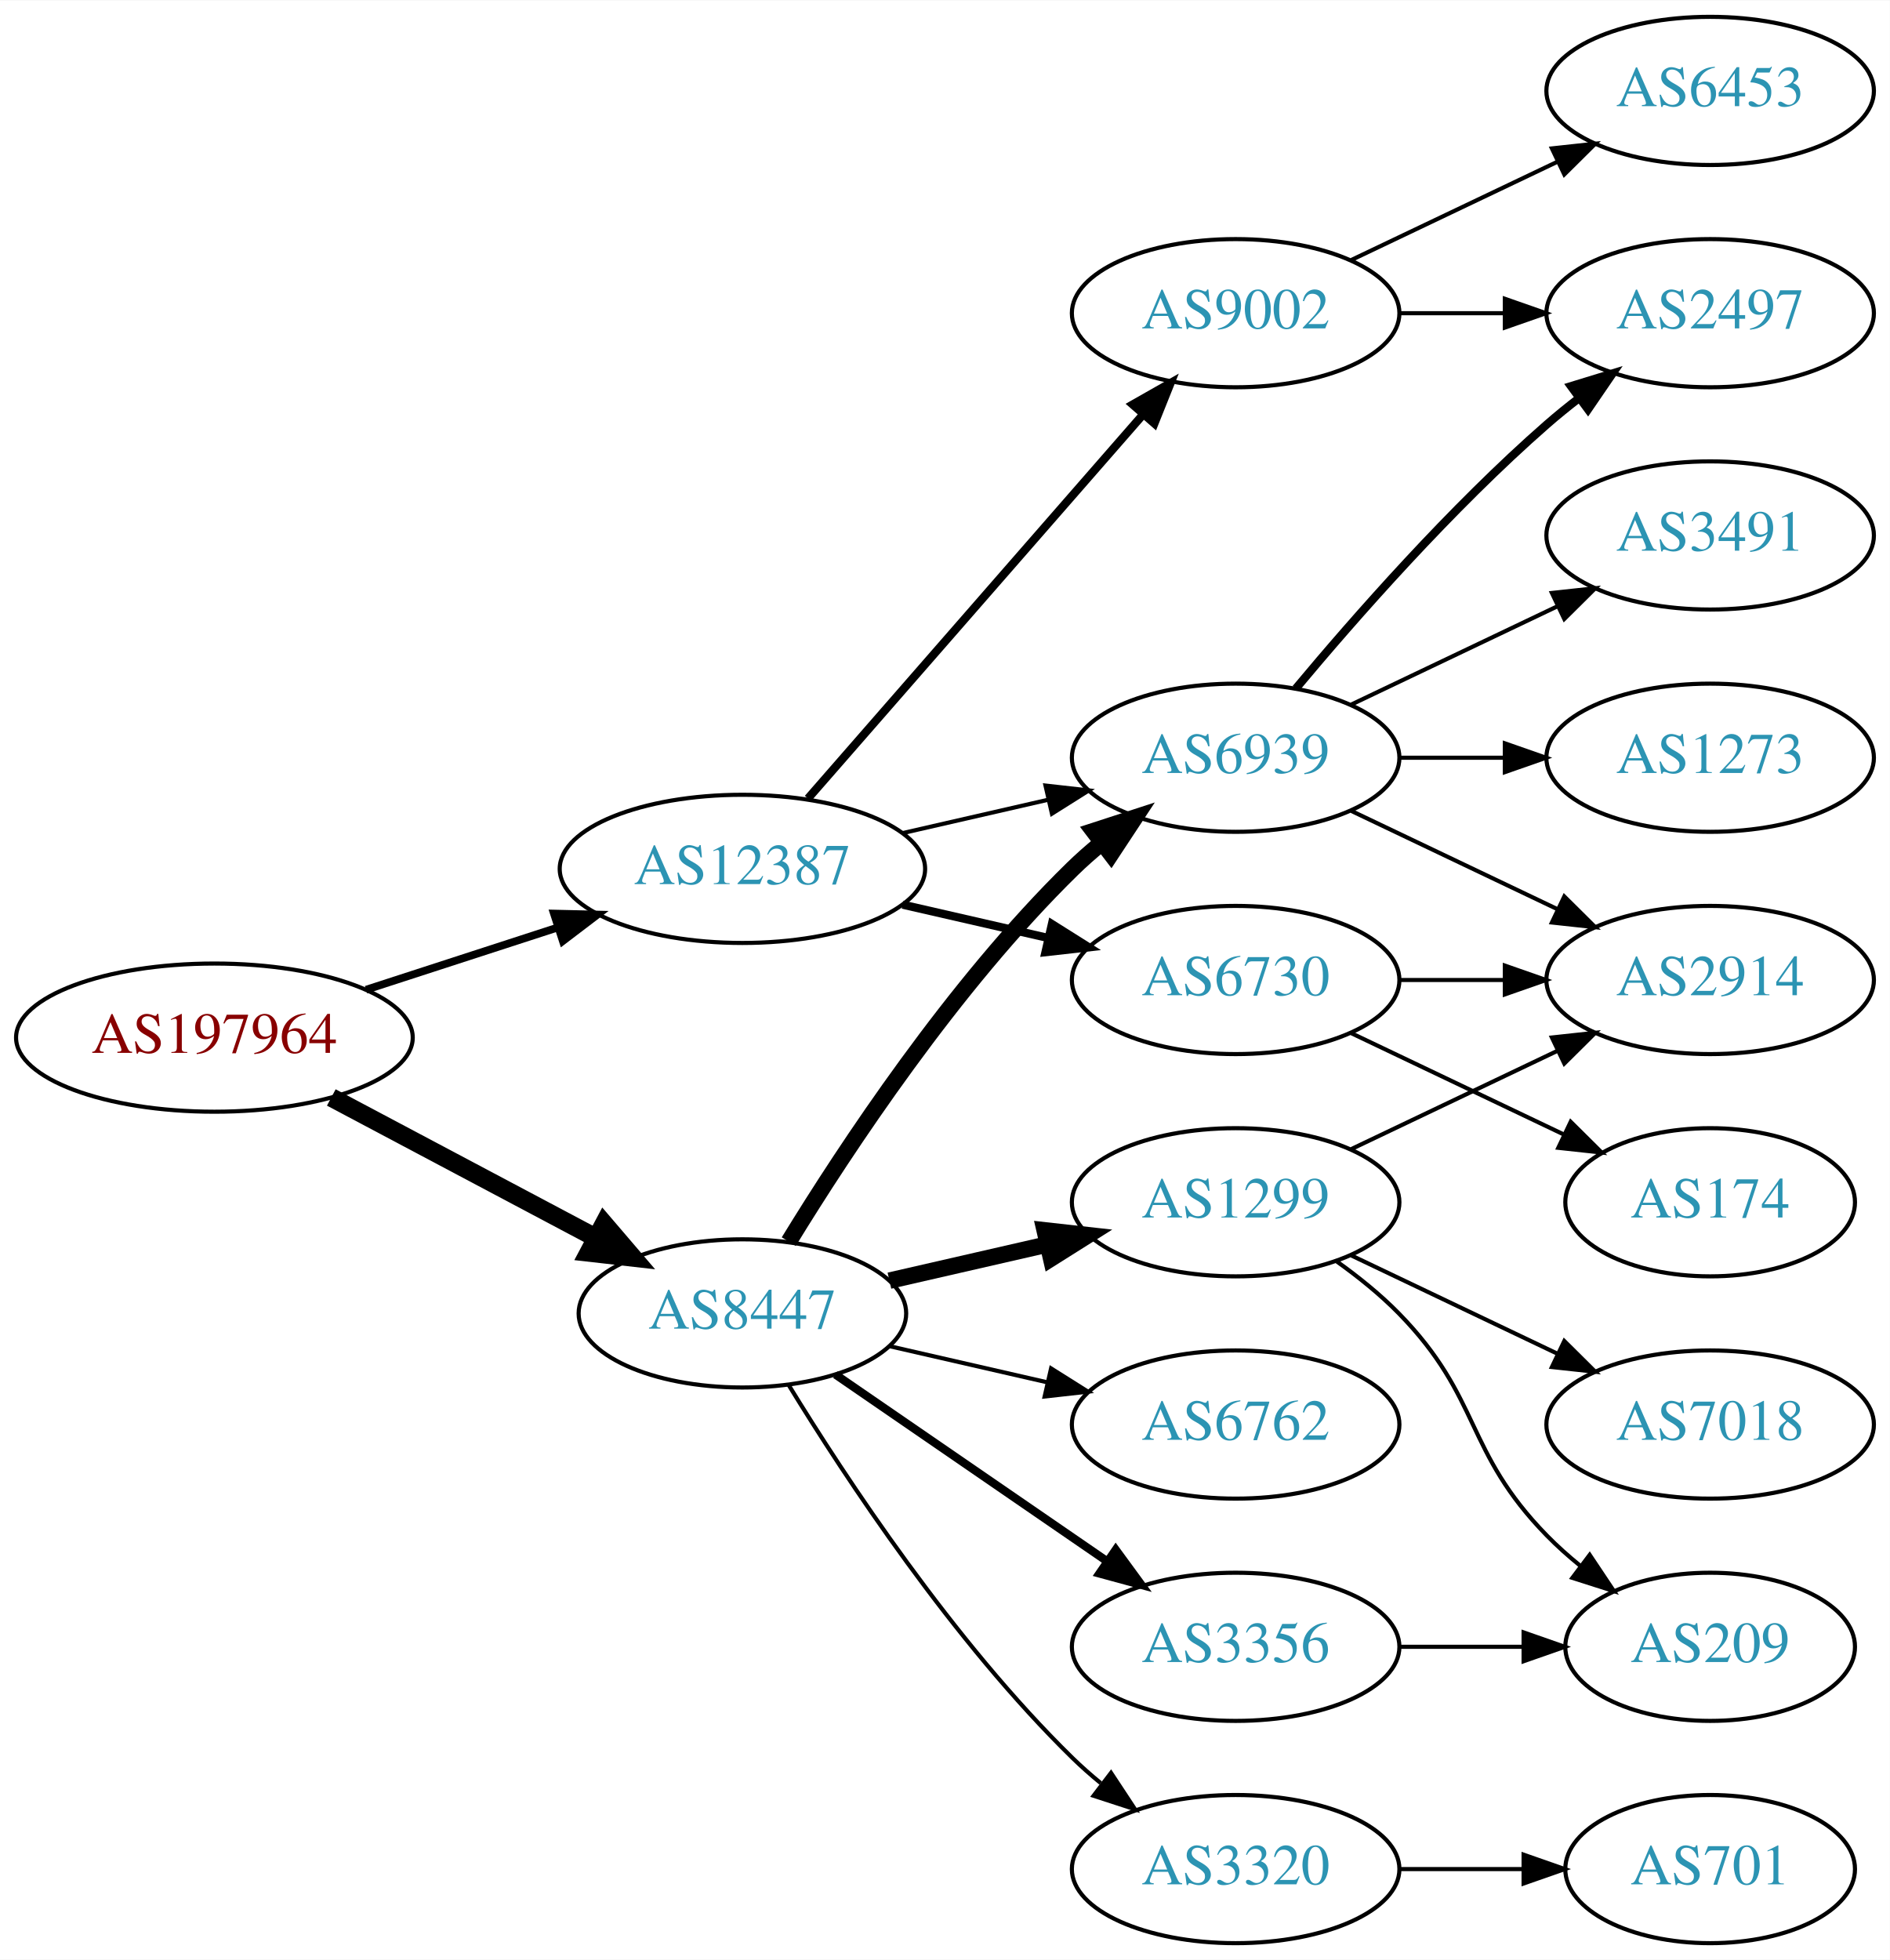
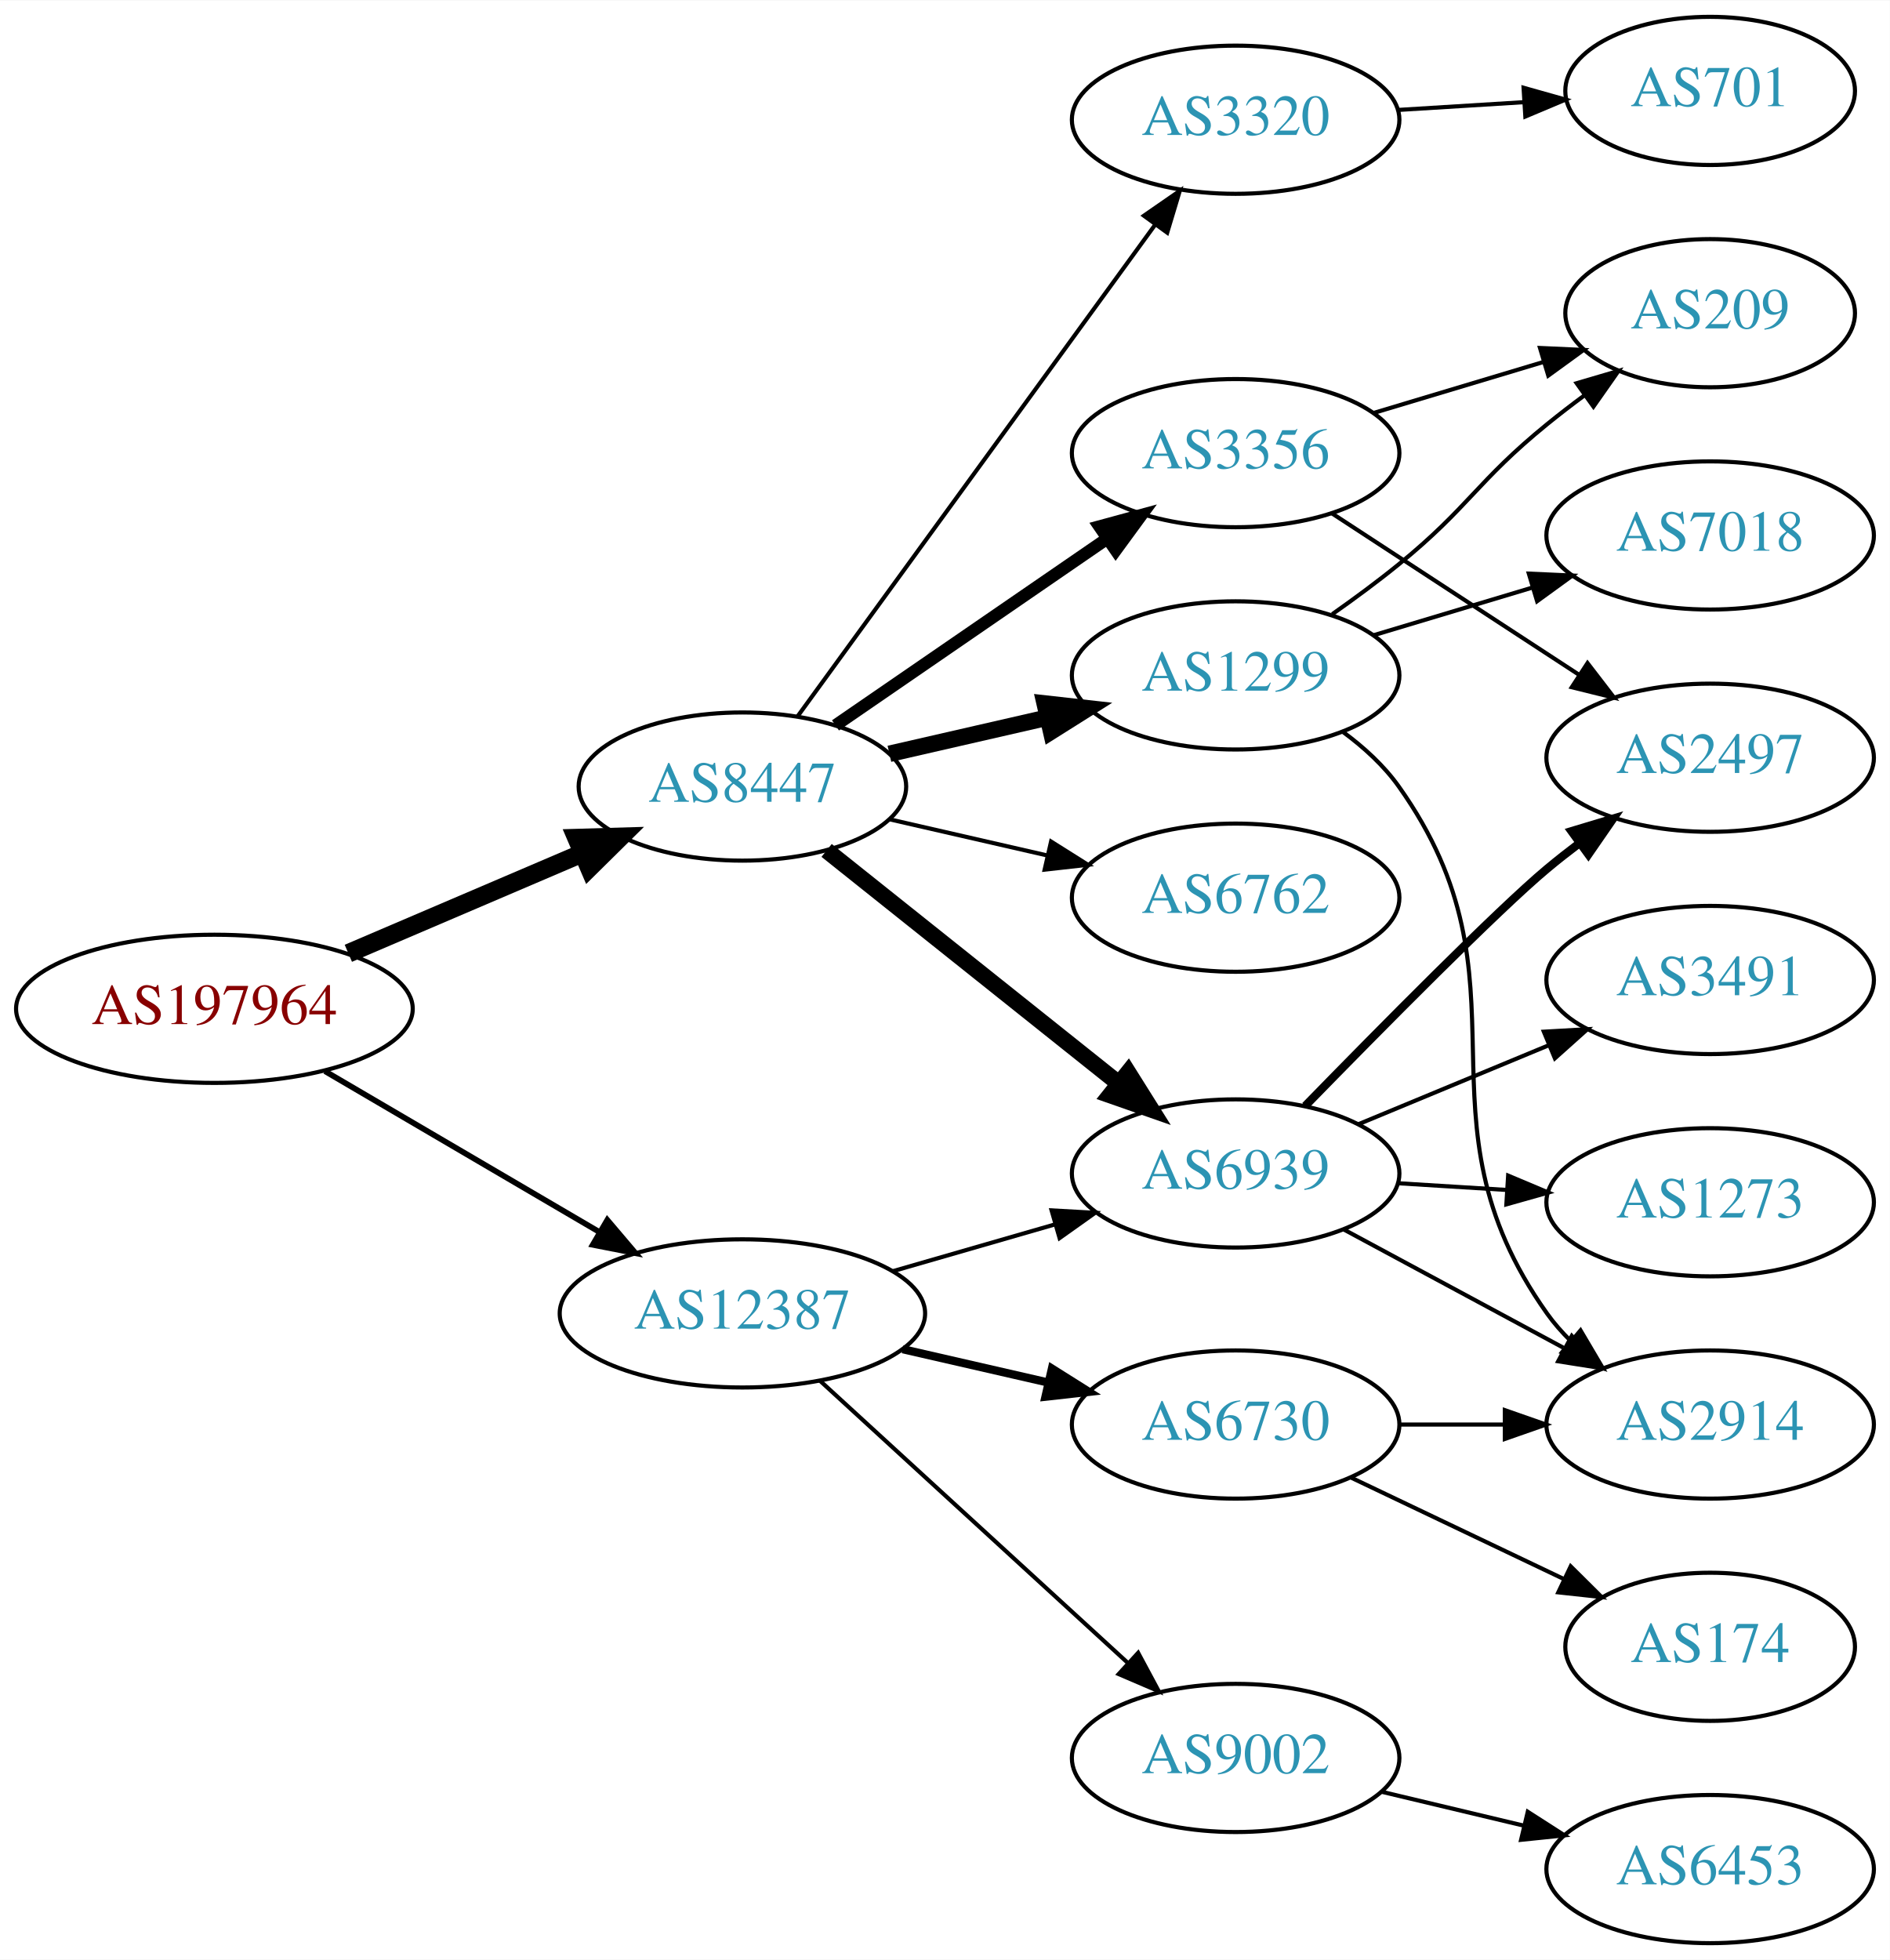
<svg xmlns="http://www.w3.org/2000/svg" xmlns:xlink="http://www.w3.org/1999/xlink" width="459pt" height="476pt" viewBox="0.00 0.00 459.17 476.00">
  <g id="graph0" class="graph" transform="scale(1 1) rotate(0) translate(4 472)">
    <polygon fill="white" stroke="none" points="-4,4 -4,-472 455.17,-472 455.17,4 -4,4" />
    <g id="node1" class="node">
      <g id="a_node1">
        <a xlink:href="/asn/197964" xlink:title="AS197964 ~ Julius Blum GmbH [AT]">
-           <ellipse fill="#ffffff" stroke="black" cx="48.096" cy="-220" rx="48.192" ry="18" />
-           <text text-anchor="middle" x="48.096" y="-216.3" font-family="Times,serif" font-size="14.00" fill="#880000">AS197964</text>
+           <ellipse fill="#ffffff" stroke="black" cx="48.096" cy="-227" rx="48.192" ry="18" />
+           <text text-anchor="middle" x="48.096" y="-223.3" font-family="Times,serif" font-size="14.00" fill="#880000">AS197964</text>
        </a>
      </g>
    </g>
    <g id="node2" class="node">
      <g id="a_node2">
        <a xlink:href="/asn/8447" xlink:title="AS8447 ~ A1 Telekom Austria AG [AT]">
-           <ellipse fill="#ffffff" stroke="black" cx="176.388" cy="-153" rx="39.794" ry="18" />
-           <text text-anchor="middle" x="176.388" y="-149.3" font-family="Times,serif" font-size="14.00" fill="#2c94b3">AS8447</text>
+           <ellipse fill="#ffffff" stroke="black" cx="176.388" cy="-281" rx="39.794" ry="18" />
+           <text text-anchor="middle" x="176.388" y="-277.3" font-family="Times,serif" font-size="14.00" fill="#2c94b3">AS8447</text>
        </a>
      </g>
    </g>
    <g id="edge1" class="edge">
-       <path fill="none" stroke="black" stroke-width="4.5" d="M76.499,-205.462C95.372,-195.449 120.597,-182.067 140.846,-171.325" />
-       <polygon fill="black" stroke="black" stroke-width="4.5" points="142.771,-174.761 149.759,-166.596 139.08,-167.805 142.771,-174.761" />
+       <path fill="none" stroke="black" stroke-width="4.5" d="M80.639,-240.487C97.776,-247.815 119.097,-256.931 137.172,-264.66" />
+       <polygon fill="black" stroke="black" stroke-width="4.5" points="136.089,-268.479 146.832,-268.79 139.186,-261.238 136.089,-268.479" />
    </g>
    <g id="node3" class="node">
      <g id="a_node3">
        <a xlink:href="/asn/12387" xlink:title="AS12387 ~ TON Total optical Networks AG [CH]">
-           <ellipse fill="#ffffff" stroke="black" cx="176.388" cy="-261" rx="44.393" ry="18" />
-           <text text-anchor="middle" x="176.388" y="-257.3" font-family="Times,serif" font-size="14.00" fill="#2c94b3">AS12387</text>
+           <ellipse fill="#ffffff" stroke="black" cx="176.388" cy="-153" rx="44.393" ry="18" />
+           <text text-anchor="middle" x="176.388" y="-149.3" font-family="Times,serif" font-size="14.00" fill="#2c94b3">AS12387</text>
        </a>
      </g>
    </g>
    <g id="edge2" class="edge">
-       <path fill="none" stroke="black" stroke-width="1.875" d="M84.948,-231.639C99.425,-236.339 116.271,-241.808 131.474,-246.744" />
-       <polygon fill="black" stroke="black" stroke-width="1.875" points="130.593,-250.137 141.185,-249.896 132.755,-243.48 130.593,-250.137" />
+       <path fill="none" stroke="black" stroke-width="1.385" d="M74.957,-211.846C94.193,-200.575 120.621,-185.09 141.538,-172.834" />
+       <polygon fill="black" stroke="black" stroke-width="1.385" points="143.562,-175.704 150.421,-167.629 140.024,-169.665 143.562,-175.704" />
    </g>
    <g id="node4" class="node">
      <g id="a_node4">
        <a xlink:href="/asn/6939" xlink:title="AS6939 ~ Hurricane Electric LLC [US]">
-           <ellipse fill="#ffffff" stroke="black" cx="296.23" cy="-288" rx="39.794" ry="18" />
-           <text text-anchor="middle" x="296.23" y="-284.3" font-family="Times,serif" font-size="14.00" fill="#2c94b3">AS6939</text>
+           <ellipse fill="#ffffff" stroke="black" cx="296.23" cy="-187" rx="39.794" ry="18" />
+           <text text-anchor="middle" x="296.23" y="-183.3" font-family="Times,serif" font-size="14.00" fill="#2c94b3">AS6939</text>
        </a>
      </g>
    </g>
    <g id="edge3" class="edge">
-       <path fill="none" stroke="black" stroke-width="4" d="M187.653,-170.44C201.462,-192.991 227.651,-232.722 256.584,-261 258.724,-263.092 261.041,-265.137 263.441,-267.106" />
-       <polygon fill="black" stroke="black" stroke-width="4" points="261.708,-270.185 271.782,-273.464 265.951,-264.618 261.708,-270.185" />
+       <path fill="none" stroke="black" stroke-width="4" d="M196.847,-265.478C216.208,-250.034 246.089,-226.198 267.842,-208.847" />
+       <polygon fill="black" stroke="black" stroke-width="4" points="270.107,-211.517 275.742,-202.545 265.742,-206.045 270.107,-211.517" />
    </g>
    <g id="node5" class="node">
      <g id="a_node5">
        <a xlink:href="/asn/1299" xlink:title="AS1299 ~ Telia Carrier [EU]">
-           <ellipse fill="#ffffff" stroke="black" cx="296.23" cy="-180" rx="39.794" ry="18" />
-           <text text-anchor="middle" x="296.23" y="-176.3" font-family="Times,serif" font-size="14.00" fill="#2c94b3">AS1299</text>
+           <ellipse fill="#ffffff" stroke="black" cx="296.23" cy="-308" rx="39.794" ry="18" />
+           <text text-anchor="middle" x="296.23" y="-304.3" font-family="Times,serif" font-size="14.00" fill="#2c94b3">AS1299</text>
        </a>
      </g>
    </g>
    <g id="edge4" class="edge">
-       <path fill="none" stroke="black" stroke-width="4" d="M212.107,-160.955C224.107,-163.704 237.728,-166.825 250.42,-169.733" />
-       <polygon fill="black" stroke="black" stroke-width="4" points="249.823,-173.187 260.352,-172.009 251.386,-166.364 249.823,-173.187" />
+       <path fill="none" stroke="black" stroke-width="4" d="M212.107,-288.955C224.107,-291.704 237.728,-294.825 250.42,-297.733" />
+       <polygon fill="black" stroke="black" stroke-width="4" points="249.823,-301.187 260.352,-300.009 251.386,-294.364 249.823,-301.187" />
    </g>
    <g id="node6" class="node">
      <g id="a_node6">
-         <a xlink:href="/asn/3320" xlink:title="AS3320 ~ DTAG [DE]">
-           <ellipse fill="#ffffff" stroke="black" cx="296.23" cy="-18" rx="39.794" ry="18" />
-           <text text-anchor="middle" x="296.23" y="-14.3" font-family="Times,serif" font-size="14.00" fill="#2c94b3">AS3320</text>
+         <a xlink:href="/asn/6762" xlink:title="AS6762 ~ TELECOM ITALIA SPARKLE S.p.A. [IT]">
+           <ellipse fill="#ffffff" stroke="black" cx="296.23" cy="-254" rx="39.794" ry="18" />
+           <text text-anchor="middle" x="296.23" y="-250.3" font-family="Times,serif" font-size="14.00" fill="#2c94b3">AS6762</text>
        </a>
      </g>
    </g>
    <g id="edge5" class="edge">
-       <path fill="none" stroke="black" d="M187.653,-135.56C201.462,-113.009 227.651,-73.278 256.584,-45 258.724,-42.908 261.041,-40.863 263.441,-38.895" />
-       <polygon fill="black" stroke="black" points="265.951,-41.382 271.782,-32.536 261.708,-35.815 265.951,-41.382" />
+       <path fill="none" stroke="black" d="M212.107,-273.045C224.107,-270.296 237.728,-267.175 250.42,-264.267" />
+       <polygon fill="black" stroke="black" points="251.386,-267.636 260.352,-261.991 249.823,-260.813 251.386,-267.636" />
    </g>
    <g id="node7" class="node">
      <g id="a_node7">
-         <a xlink:href="/asn/6762" xlink:title="AS6762 ~ TELECOM ITALIA SPARKLE S.p.A. [IT]">
-           <ellipse fill="#ffffff" stroke="black" cx="296.23" cy="-126" rx="39.794" ry="18" />
-           <text text-anchor="middle" x="296.23" y="-122.3" font-family="Times,serif" font-size="14.00" fill="#2c94b3">AS6762</text>
+         <a xlink:href="/asn/3356" xlink:title="AS3356 ~ Level 3 Parent, LLC [US]">
+           <ellipse fill="#ffffff" stroke="black" cx="296.23" cy="-362" rx="39.794" ry="18" />
+           <text text-anchor="middle" x="296.23" y="-358.3" font-family="Times,serif" font-size="14.00" fill="#2c94b3">AS3356</text>
        </a>
      </g>
    </g>
    <g id="edge6" class="edge">
-       <path fill="none" stroke="black" d="M212.107,-145.045C224.107,-142.296 237.728,-139.175 250.42,-136.267" />
-       <polygon fill="black" stroke="black" points="251.386,-139.636 260.352,-133.991 249.823,-132.813 251.386,-139.636" />
+       <path fill="none" stroke="black" stroke-width="3" d="M199.002,-295.857C217.49,-308.565 244.304,-326.995 264.934,-341.175" />
+       <polygon fill="black" stroke="black" stroke-width="3" points="263.13,-344.183 273.354,-346.963 267.096,-338.414 263.13,-344.183" />
    </g>
    <g id="node8" class="node">
      <g id="a_node8">
-         <a xlink:href="/asn/3356" xlink:title="AS3356 ~ Level 3 Parent, LLC [US]">
-           <ellipse fill="#ffffff" stroke="black" cx="296.23" cy="-72" rx="39.794" ry="18" />
-           <text text-anchor="middle" x="296.23" y="-68.3" font-family="Times,serif" font-size="14.00" fill="#2c94b3">AS3356</text>
+         <a xlink:href="/asn/3320" xlink:title="AS3320 ~ DTAG [DE]">
+           <ellipse fill="#ffffff" stroke="black" cx="296.23" cy="-443" rx="39.794" ry="18" />
+           <text text-anchor="middle" x="296.23" y="-439.3" font-family="Times,serif" font-size="14.00" fill="#2c94b3">AS3320</text>
        </a>
      </g>
    </g>
    <g id="edge7" class="edge">
-       <path fill="none" stroke="black" stroke-width="2" d="M199.002,-138.143C217.49,-125.435 244.304,-107.005 264.934,-92.825" />
-       <polygon fill="black" stroke="black" stroke-width="2" points="267.096,-95.586 273.354,-87.037 263.13,-89.817 267.096,-95.586" />
-     </g>
-     <g id="edge19" class="edge">
-       <path fill="none" stroke="black" d="M215.322,-269.692C226.563,-272.267 238.976,-275.111 250.599,-277.774" />
-       <polygon fill="black" stroke="black" points="250.031,-281.235 260.56,-280.057 251.595,-274.412 250.031,-281.235" />
+       <path fill="none" stroke="black" d="M189.776,-298.031C210.498,-326.517 252.301,-383.985 276.589,-417.374" />
+       <polygon fill="black" stroke="black" points="273.94,-419.682 282.653,-425.71 279.601,-415.564 273.94,-419.682" />
+     </g>
+     <g id="edge20" class="edge">
+       <path fill="none" stroke="black" d="M213.064,-163.293C225.48,-166.876 239.536,-170.931 252.466,-174.662" />
+       <polygon fill="black" stroke="black" points="251.511,-178.029 262.09,-177.438 253.452,-171.303 251.511,-178.029" />
    </g>
    <g id="node16" class="node">
      <g id="a_node16">
        <a xlink:href="/asn/9002" xlink:title="AS9002 ~ RETN Limited [EU]">
-           <ellipse fill="#ffffff" stroke="black" cx="296.23" cy="-396" rx="39.794" ry="18" />
-           <text text-anchor="middle" x="296.23" y="-392.3" font-family="Times,serif" font-size="14.00" fill="#2c94b3">AS9002</text>
-         </a>
-       </g>
-     </g>
-     <g id="edge17" class="edge">
-       <path fill="none" stroke="black" stroke-width="2" d="M192.312,-278.098C212.855,-301.631 249.974,-344.155 273.571,-371.187" />
-       <polygon fill="black" stroke="black" stroke-width="2" points="271.214,-373.809 280.426,-379.041 276.487,-369.206 271.214,-373.809" />
+           <ellipse fill="#ffffff" stroke="black" cx="296.23" cy="-45" rx="39.794" ry="18" />
+           <text text-anchor="middle" x="296.23" y="-41.3" font-family="Times,serif" font-size="14.00" fill="#2c94b3">AS9002</text>
+         </a>
+       </g>
+     </g>
+     <g id="edge18" class="edge">
+       <path fill="none" stroke="black" d="M195.285,-136.597C215.214,-118.333 247.571,-88.678 270.048,-68.079" />
+       <polygon fill="black" stroke="black" points="272.543,-70.54 277.55,-61.203 267.813,-65.38 272.543,-70.54" />
    </g>
    <g id="node17" class="node">
      <g id="a_node17">
        <a xlink:href="/asn/6730" xlink:title="AS6730 ~ Sunrise Communications AG [CH]">
-           <ellipse fill="#ffffff" stroke="black" cx="296.23" cy="-234" rx="39.794" ry="18" />
-           <text text-anchor="middle" x="296.23" y="-230.3" font-family="Times,serif" font-size="14.00" fill="#2c94b3">AS6730</text>
-         </a>
-       </g>
-     </g>
-     <g id="edge18" class="edge">
-       <path fill="none" stroke="black" stroke-width="2" d="M215.322,-252.308C226.563,-249.733 238.976,-246.889 250.599,-244.226" />
-       <polygon fill="black" stroke="black" stroke-width="2" points="251.595,-247.588 260.56,-241.943 250.031,-240.765 251.595,-247.588" />
+           <ellipse fill="#ffffff" stroke="black" cx="296.23" cy="-126" rx="39.794" ry="18" />
+           <text text-anchor="middle" x="296.23" y="-122.3" font-family="Times,serif" font-size="14.00" fill="#2c94b3">AS6730</text>
+         </a>
+       </g>
+     </g>
+     <g id="edge19" class="edge">
+       <path fill="none" stroke="black" stroke-width="2" d="M215.322,-144.308C226.563,-141.733 238.976,-138.889 250.599,-136.226" />
+       <polygon fill="black" stroke="black" stroke-width="2" points="251.595,-139.588 260.56,-133.943 250.031,-132.765 251.595,-139.588" />
    </g>
    <g id="node9" class="node">
      <g id="a_node9">
        <a xlink:href="/asn/1273" xlink:title="AS1273 ~ Vodafone Group PLC [EU]">
-           <ellipse fill="#ffffff" stroke="black" cx="411.523" cy="-288" rx="39.794" ry="18" />
-           <text text-anchor="middle" x="411.523" y="-284.3" font-family="Times,serif" font-size="14.00" fill="#2c94b3">AS1273</text>
+           <ellipse fill="#ffffff" stroke="black" cx="411.523" cy="-180" rx="39.794" ry="18" />
+           <text text-anchor="middle" x="411.523" y="-176.3" font-family="Times,serif" font-size="14.00" fill="#2c94b3">AS1273</text>
        </a>
      </g>
    </g>
    <g id="edge8" class="edge">
-       <path fill="none" stroke="black" d="M335.902,-288C344.105,-288 352.869,-288 361.401,-288" />
-       <polygon fill="black" stroke="black" points="361.641,-291.5 371.641,-288 361.641,-284.5 361.641,-291.5" />
+       <path fill="none" stroke="black" d="M335.586,-184.63C344.076,-184.106 353.179,-183.543 362.013,-182.997" />
+       <polygon fill="black" stroke="black" points="362.442,-186.478 372.207,-182.367 362.01,-179.491 362.442,-186.478" />
    </g>
    <g id="node10" class="node">
      <g id="a_node10">
-         <a xlink:href="/asn/3491" xlink:title="AS3491 ~ PCCW Global, Inc. [US]">
-           <ellipse fill="#ffffff" stroke="black" cx="411.523" cy="-342" rx="39.794" ry="18" />
-           <text text-anchor="middle" x="411.523" y="-338.3" font-family="Times,serif" font-size="14.00" fill="#2c94b3">AS3491</text>
+         <a xlink:href="/asn/2497" xlink:title="AS2497 ~ Internet Initiative Japan Inc. [JP]">
+           <ellipse fill="#ffffff" stroke="black" cx="411.523" cy="-288" rx="39.794" ry="18" />
+           <text text-anchor="middle" x="411.523" y="-284.3" font-family="Times,serif" font-size="14.00" fill="#2c94b3">AS2497</text>
        </a>
      </g>
    </g>
    <g id="edge9" class="edge">
-       <path fill="none" stroke="black" d="M324.367,-300.934C339.361,-308.081 358.182,-317.052 374.405,-324.785" />
-       <polygon fill="black" stroke="black" points="373.075,-328.028 383.608,-329.171 376.087,-321.709 373.075,-328.028" />
+       <path fill="none" stroke="black" stroke-width="2" d="M313.132,-203.408C331.298,-222.035 360.038,-251.12 371.877,-261 374.39,-263.098 377.062,-265.199 379.781,-267.252" />
+       <polygon fill="black" stroke="black" stroke-width="2" points="377.824,-270.156 387.968,-273.211 381.943,-264.496 377.824,-270.156" />
    </g>
    <g id="node11" class="node">
      <g id="a_node11">
-         <a xlink:href="/asn/2497" xlink:title="AS2497 ~ Internet Initiative Japan Inc. [JP]">
-           <ellipse fill="#ffffff" stroke="black" cx="411.523" cy="-396" rx="39.794" ry="18" />
-           <text text-anchor="middle" x="411.523" y="-392.3" font-family="Times,serif" font-size="14.00" fill="#2c94b3">AS2497</text>
+         <a xlink:href="/asn/3491" xlink:title="AS3491 ~ PCCW Global, Inc. [US]">
+           <ellipse fill="#ffffff" stroke="black" cx="411.523" cy="-234" rx="39.794" ry="18" />
+           <text text-anchor="middle" x="411.523" y="-230.3" font-family="Times,serif" font-size="14.00" fill="#2c94b3">AS3491</text>
        </a>
      </g>
    </g>
    <g id="edge10" class="edge">
-       <path fill="none" stroke="black" stroke-width="2" d="M310.86,-304.817C325.143,-321.929 348.689,-348.745 371.877,-369 374.342,-371.154 376.981,-373.294 379.678,-375.372" />
-       <polygon fill="black" stroke="black" stroke-width="2" points="377.703,-378.264 387.832,-381.37 381.851,-372.625 377.703,-378.264" />
+       <path fill="none" stroke="black" d="M326.112,-198.982C340.094,-204.782 357.075,-211.827 372.13,-218.072" />
+       <polygon fill="black" stroke="black" points="371.116,-221.441 381.694,-222.04 373.799,-214.975 371.116,-221.441" />
    </g>
    <g id="node12" class="node">
      <g id="a_node12">
        <a xlink:href="/asn/2914" xlink:title="AS2914 ~ NTT America, Inc. [US]">
-           <ellipse fill="#ffffff" stroke="black" cx="411.523" cy="-234" rx="39.794" ry="18" />
-           <text text-anchor="middle" x="411.523" y="-230.3" font-family="Times,serif" font-size="14.00" fill="#2c94b3">AS2914</text>
+           <ellipse fill="#ffffff" stroke="black" cx="411.523" cy="-126" rx="39.794" ry="18" />
+           <text text-anchor="middle" x="411.523" y="-122.3" font-family="Times,serif" font-size="14.00" fill="#2c94b3">AS2914</text>
        </a>
      </g>
    </g>
    <g id="edge11" class="edge">
-       <path fill="none" stroke="black" d="M324.367,-275.066C339.361,-267.919 358.182,-258.948 374.405,-251.215" />
-       <polygon fill="black" stroke="black" points="376.087,-254.291 383.608,-246.829 373.075,-247.972 376.087,-254.291" />
-     </g>
-     <g id="edge14" class="edge">
-       <path fill="none" stroke="black" d="M324.367,-192.934C339.361,-200.081 358.182,-209.052 374.405,-216.785" />
-       <polygon fill="black" stroke="black" points="373.075,-220.028 383.608,-221.171 376.087,-213.709 373.075,-220.028" />
+       <path fill="none" stroke="black" d="M322.373,-173.462C338.105,-164.992 358.588,-153.963 375.85,-144.669" />
+       <polygon fill="black" stroke="black" points="377.913,-147.533 385.058,-139.711 374.594,-141.37 377.913,-147.533" />
+     </g>
+     <g id="edge13" class="edge">
+       <path fill="none" stroke="black" d="M322.338,-294.248C327.405,-290.511 332.275,-286.071 335.877,-281 370.097,-232.82 337.656,-201.18 371.877,-153 373.565,-150.623 375.532,-148.384 377.667,-146.292" />
+       <polygon fill="black" stroke="black" points="380.031,-148.877 385.415,-139.752 375.516,-143.528 380.031,-148.877" />
    </g>
    <g id="node13" class="node">
      <g id="a_node13">
        <a xlink:href="/asn/209" xlink:title="AS209 ~ CenturyLink Communications, LLC [US]">
-           <ellipse fill="#ffffff" stroke="black" cx="411.523" cy="-72" rx="35.194" ry="18" />
-           <text text-anchor="middle" x="411.523" y="-68.3" font-family="Times,serif" font-size="14.00" fill="#2c94b3">AS209</text>
+           <ellipse fill="#ffffff" stroke="black" cx="411.523" cy="-396" rx="35.194" ry="18" />
+           <text text-anchor="middle" x="411.523" y="-392.3" font-family="Times,serif" font-size="14.00" fill="#2c94b3">AS209</text>
        </a>
      </g>
    </g>
    <g id="edge12" class="edge">
-       <path fill="none" stroke="black" d="M320.824,-165.611C326.08,-161.852 331.412,-157.563 335.877,-153 356.049,-132.383 351.704,-119.617 371.877,-99 374.356,-96.466 377.102,-94.017 379.955,-91.696" />
-       <polygon fill="black" stroke="black" points="382.257,-94.343 388.14,-85.532 378.046,-88.752 382.257,-94.343" />
+       <path fill="none" stroke="black" d="M319.713,-322.876C325.121,-326.679 330.799,-330.866 335.877,-335 352.943,-348.895 354.81,-355.105 371.877,-369 374.776,-371.361 377.872,-373.739 381.001,-376.053" />
+       <polygon fill="black" stroke="black" points="379.086,-378.987 389.252,-381.973 383.167,-373.3 379.086,-378.987" />
    </g>
    <g id="node14" class="node">
      <g id="a_node14">
        <a xlink:href="/asn/7018" xlink:title="AS7018 ~ AT&amp;T Services, Inc. [US]">
-           <ellipse fill="#ffffff" stroke="black" cx="411.523" cy="-126" rx="39.794" ry="18" />
-           <text text-anchor="middle" x="411.523" y="-122.3" font-family="Times,serif" font-size="14.00" fill="#2c94b3">AS7018</text>
-         </a>
-       </g>
-     </g>
-     <g id="edge13" class="edge">
-       <path fill="none" stroke="black" d="M324.367,-167.066C339.361,-159.919 358.182,-150.948 374.405,-143.215" />
-       <polygon fill="black" stroke="black" points="376.087,-146.291 383.608,-138.829 373.075,-139.972 376.087,-146.291" />
+           <ellipse fill="#ffffff" stroke="black" cx="411.523" cy="-342" rx="39.794" ry="18" />
+           <text text-anchor="middle" x="411.523" y="-338.3" font-family="Times,serif" font-size="14.00" fill="#2c94b3">AS7018</text>
+         </a>
+       </g>
+     </g>
+     <g id="edge14" class="edge">
+       <path fill="none" stroke="black" d="M329.695,-317.743C341.665,-321.335 355.408,-325.46 368.127,-329.277" />
+       <polygon fill="black" stroke="black" points="367.469,-332.733 378.053,-332.256 369.481,-326.029 367.469,-332.733" />
+     </g>
+     <g id="edge17" class="edge">
+       <path fill="none" stroke="black" d="M319.613,-347.38C336.759,-336.18 360.615,-320.599 379.586,-308.207" />
+       <polygon fill="black" stroke="black" points="381.728,-310.989 388.187,-302.59 377.9,-305.128 381.728,-310.989" />
+     </g>
+     <g id="edge16" class="edge">
+       <path fill="none" stroke="black" d="M329.695,-371.743C342.513,-375.59 357.364,-380.047 370.813,-384.083" />
+       <polygon fill="black" stroke="black" points="370.183,-387.548 380.767,-387.07 372.195,-380.843 370.183,-387.548" />
    </g>
    <g id="node15" class="node">
      <g id="a_node15">
        <a xlink:href="/asn/701" xlink:title="AS701 ~ UUNET [US]">
-           <ellipse fill="#ffffff" stroke="black" cx="411.523" cy="-18" rx="35.194" ry="18" />
-           <text text-anchor="middle" x="411.523" y="-14.3" font-family="Times,serif" font-size="14.00" fill="#2c94b3">AS701</text>
+           <ellipse fill="#ffffff" stroke="black" cx="411.523" cy="-450" rx="35.194" ry="18" />
+           <text text-anchor="middle" x="411.523" y="-446.3" font-family="Times,serif" font-size="14.00" fill="#2c94b3">AS701</text>
        </a>
      </g>
    </g>
    <g id="edge15" class="edge">
-       <path fill="none" stroke="black" d="M335.902,-18C345.608,-18 356.098,-18 366.061,-18" />
-       <polygon fill="black" stroke="black" points="366.198,-21.5 376.198,-18 366.198,-14.5 366.198,-21.5" />
-     </g>
-     <g id="edge16" class="edge">
-       <path fill="none" stroke="black" d="M335.902,-72C345.608,-72 356.098,-72 366.061,-72" />
-       <polygon fill="black" stroke="black" points="366.198,-75.5 376.198,-72 366.198,-68.5 366.198,-75.5" />
-     </g>
-     <g id="edge20" class="edge">
-       <path fill="none" stroke="black" d="M335.902,-396C344.105,-396 352.869,-396 361.401,-396" />
-       <polygon fill="black" stroke="black" points="361.641,-399.5 371.641,-396 361.641,-392.5 361.641,-399.5" />
+       <path fill="none" stroke="black" d="M335.586,-445.37C345.401,-445.976 356.036,-446.633 366.126,-447.257" />
+       <polygon fill="black" stroke="black" points="366.191,-450.767 376.387,-447.891 366.622,-443.781 366.191,-450.767" />
    </g>
    <g id="node18" class="node">
      <g id="a_node18">
        <a xlink:href="/asn/6453" xlink:title="AS6453 ~ TATA COMMUNICATIONS (AMERICA) INC [US]">
-           <ellipse fill="#ffffff" stroke="black" cx="411.523" cy="-450" rx="39.794" ry="18" />
-           <text text-anchor="middle" x="411.523" y="-446.3" font-family="Times,serif" font-size="14.00" fill="#2c94b3">AS6453</text>
+           <ellipse fill="#ffffff" stroke="black" cx="411.523" cy="-18" rx="39.794" ry="18" />
+           <text text-anchor="middle" x="411.523" y="-14.3" font-family="Times,serif" font-size="14.00" fill="#2c94b3">AS6453</text>
        </a>
      </g>
    </g>
    <g id="edge21" class="edge">
-       <path fill="none" stroke="black" d="M324.367,-408.934C339.361,-416.081 358.182,-425.052 374.405,-432.785" />
-       <polygon fill="black" stroke="black" points="373.075,-436.028 383.608,-437.171 376.087,-429.709 373.075,-436.028" />
-     </g>
-     <g id="edge23" class="edge">
-       <path fill="none" stroke="black" d="M335.902,-234C344.105,-234 352.869,-234 361.401,-234" />
-       <polygon fill="black" stroke="black" points="361.641,-237.5 371.641,-234 361.641,-230.5 361.641,-237.5" />
+       <path fill="none" stroke="black" d="M331.837,-36.752C342.709,-34.162 354.863,-31.265 366.305,-28.538" />
+       <polygon fill="black" stroke="black" points="367.212,-31.92 376.128,-26.197 365.589,-25.111 367.212,-31.92" />
+     </g>
+     <g id="edge22" class="edge">
+       <path fill="none" stroke="black" d="M335.902,-126C344.105,-126 352.869,-126 361.401,-126" />
+       <polygon fill="black" stroke="black" points="361.641,-129.5 371.641,-126 361.641,-122.5 361.641,-129.5" />
    </g>
    <g id="node19" class="node">
      <g id="a_node19">
        <a xlink:href="/asn/174" xlink:title="AS174 ~ Cogent Communications [US]">
-           <ellipse fill="#ffffff" stroke="black" cx="411.523" cy="-180" rx="35.194" ry="18" />
-           <text text-anchor="middle" x="411.523" y="-176.3" font-family="Times,serif" font-size="14.00" fill="#2c94b3">AS174</text>
-         </a>
-       </g>
-     </g>
-     <g id="edge22" class="edge">
-       <path fill="none" stroke="black" d="M324.367,-221.066C339.798,-213.71 359.284,-204.423 375.819,-196.541" />
-       <polygon fill="black" stroke="black" points="377.64,-199.551 385.161,-192.089 374.628,-193.232 377.64,-199.551" />
+           <ellipse fill="#ffffff" stroke="black" cx="411.523" cy="-72" rx="35.194" ry="18" />
+           <text text-anchor="middle" x="411.523" y="-68.3" font-family="Times,serif" font-size="14.00" fill="#2c94b3">AS174</text>
+         </a>
+       </g>
+     </g>
+     <g id="edge23" class="edge">
+       <path fill="none" stroke="black" d="M324.367,-113.066C339.798,-105.71 359.284,-96.423 375.819,-88.541" />
+       <polygon fill="black" stroke="black" points="377.64,-91.551 385.161,-84.089 374.628,-85.232 377.64,-91.551" />
    </g>
  </g>
</svg>
